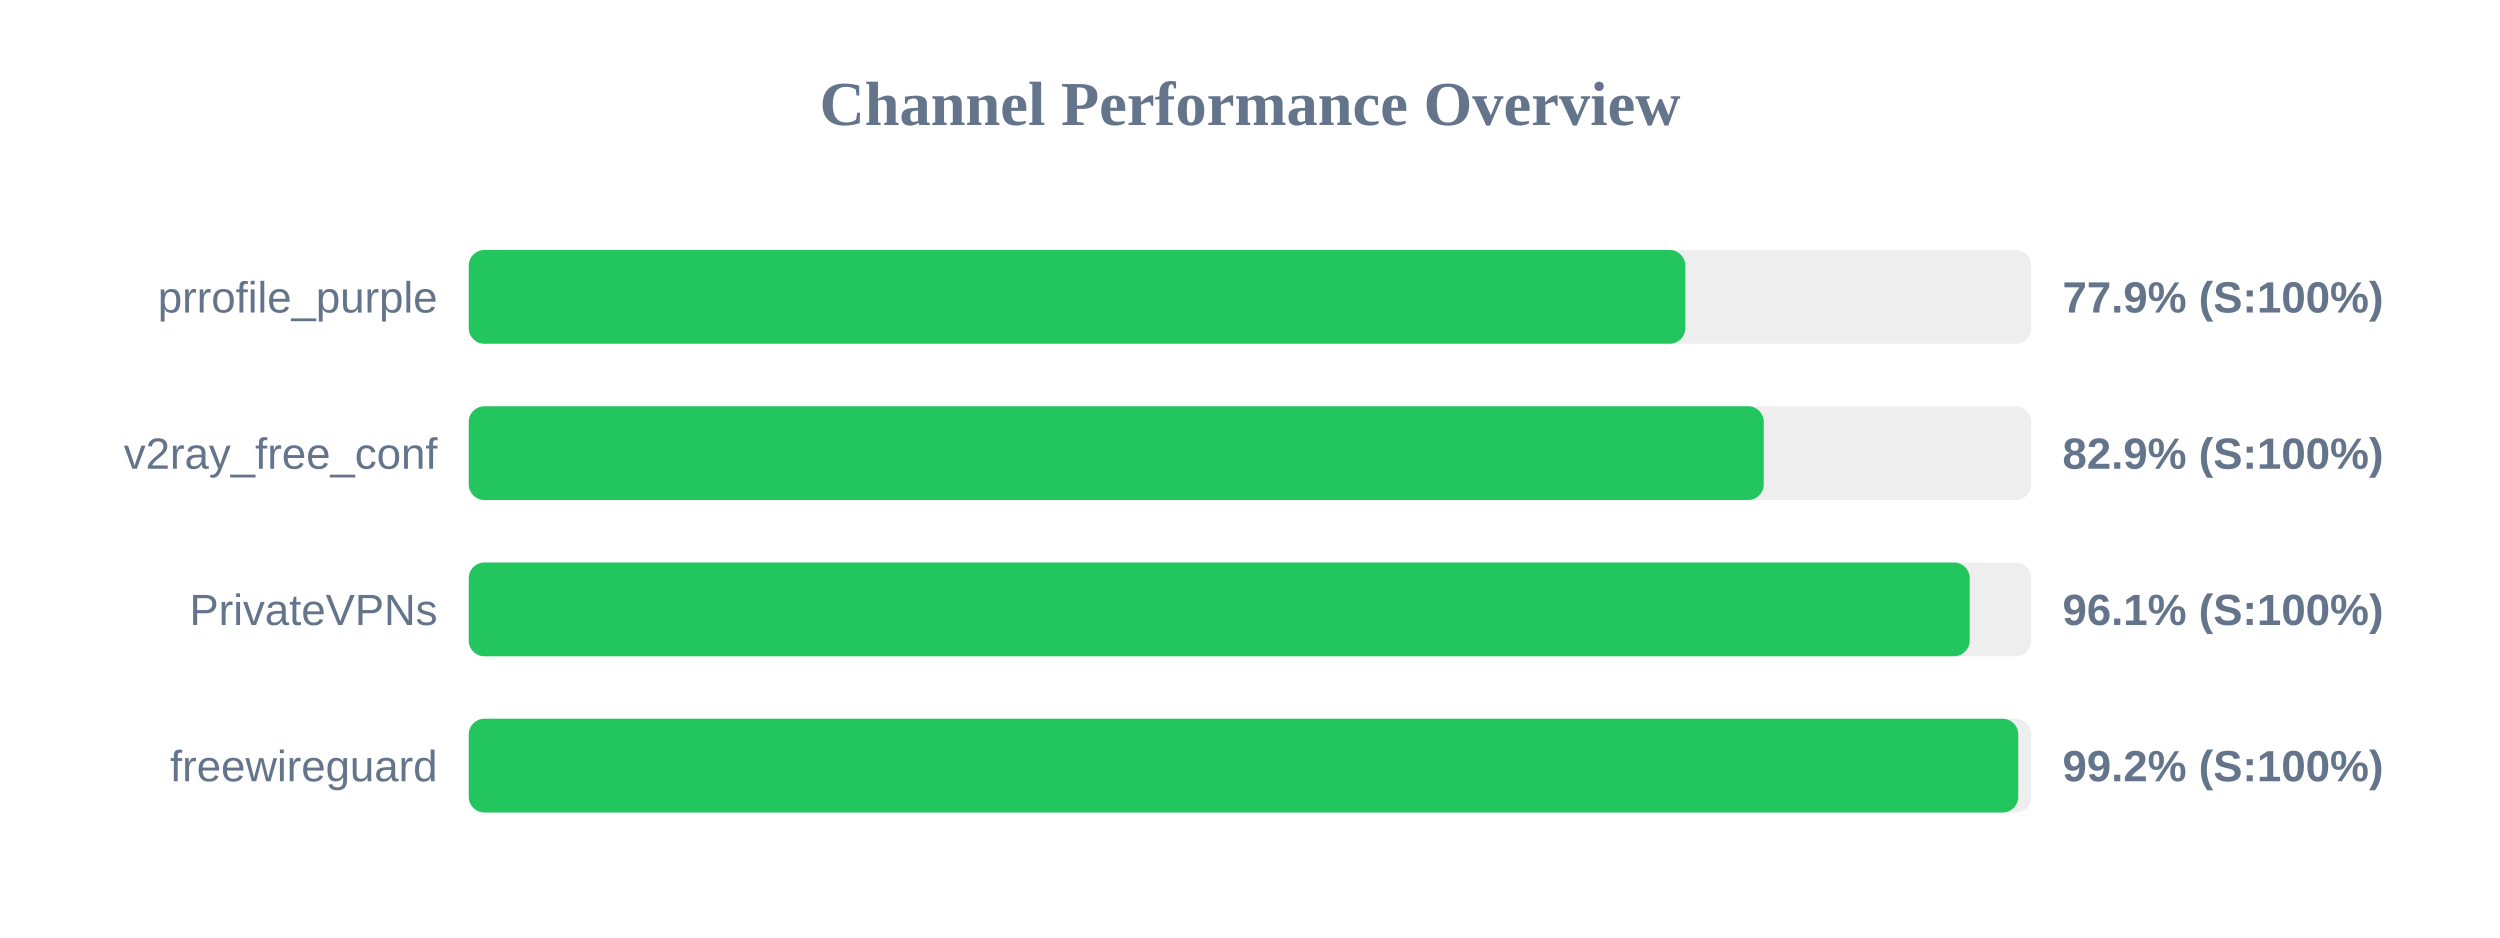
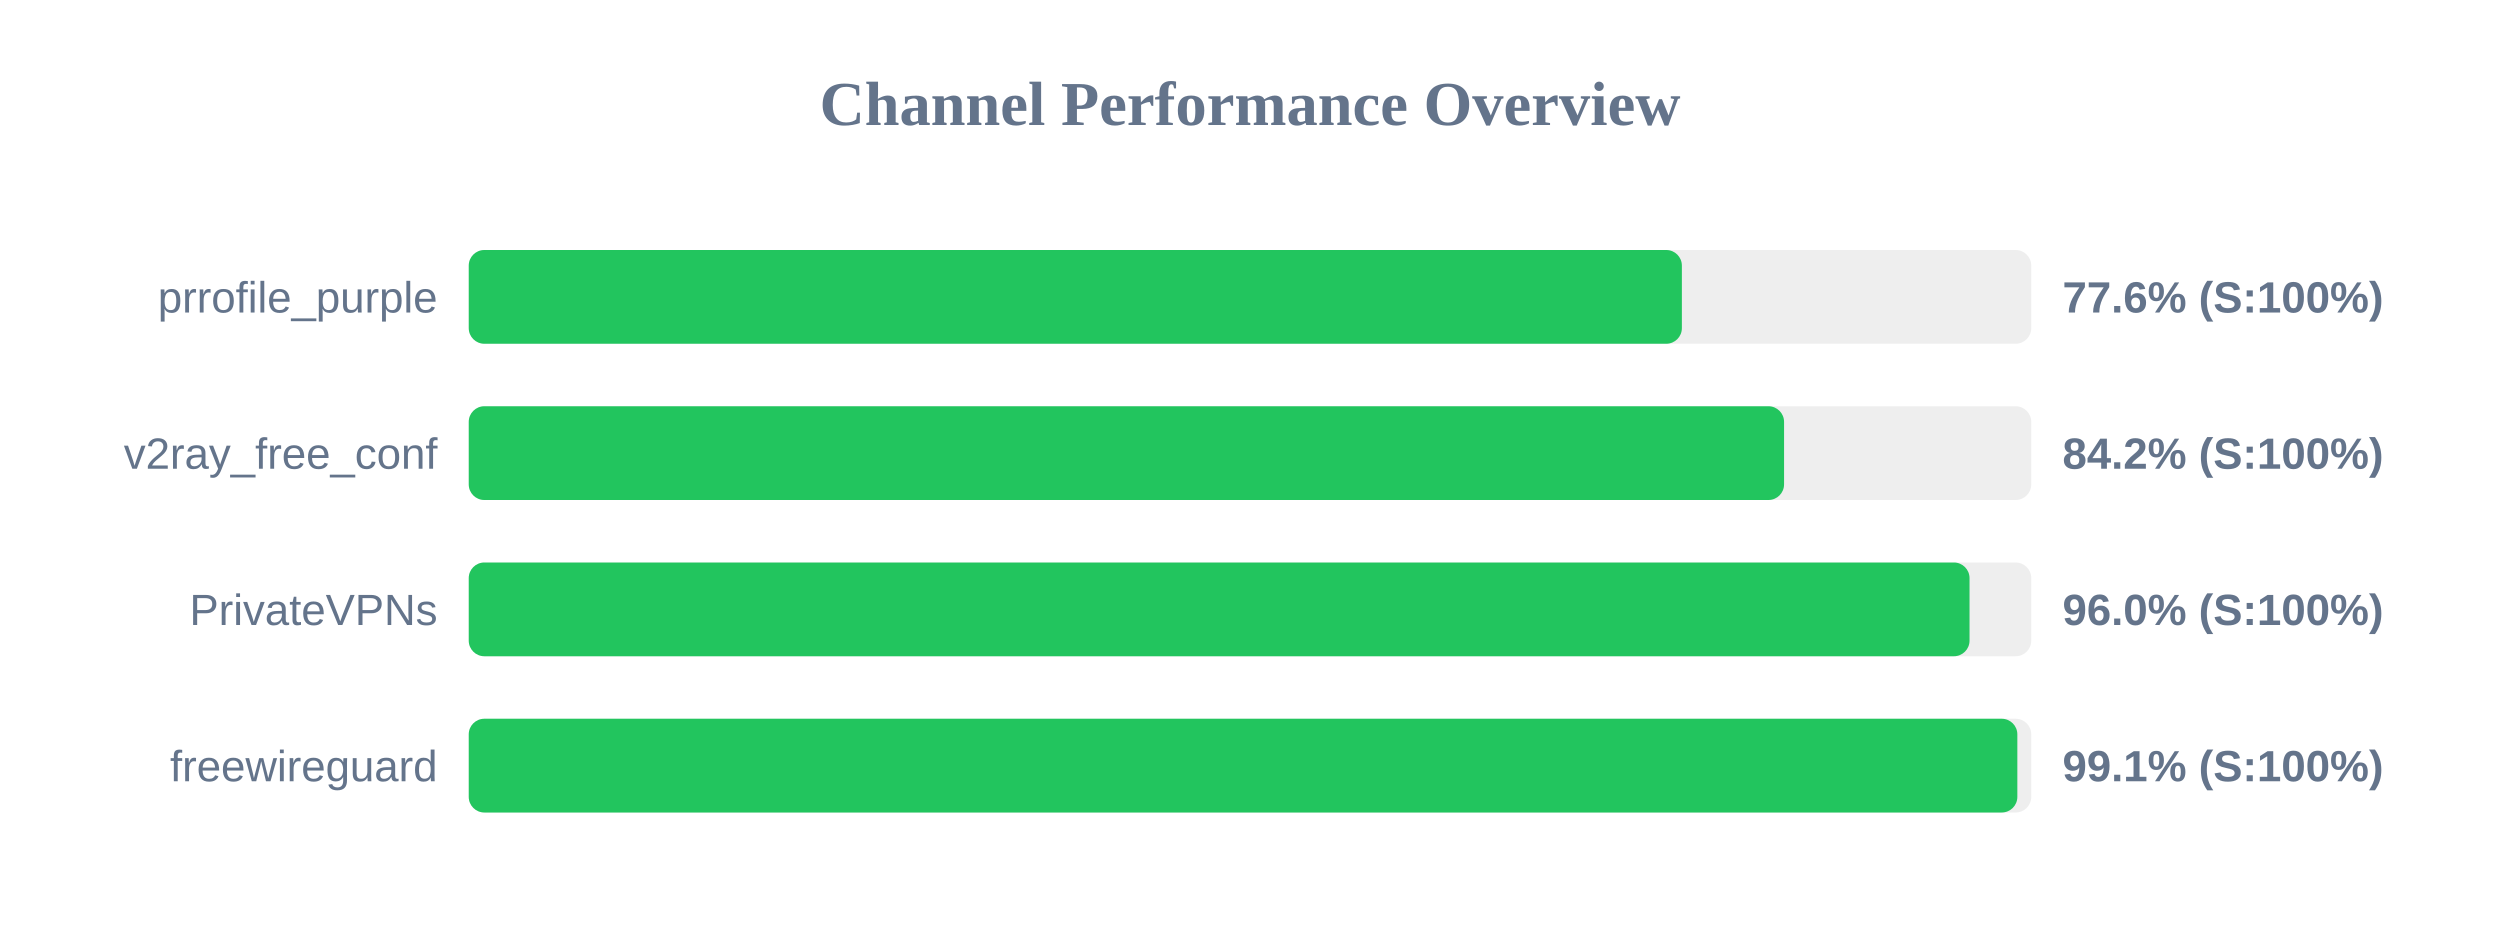
<svg xmlns="http://www.w3.org/2000/svg" width="800" height="300" version="1.1">
  <style>
        .row { font: 14px Arial; fill: #64748b; }
        .score { font: bold 14px Arial; fill: #64748b; }
    </style>
  <text x="400" y="40" text-anchor="middle" font-size="20px" font-weight="bold" fill="#64748b">Channel Performance Overview</text>
  <rect x="150" y="80" width="500" height="30" fill="#eee" rx="5" />
-   <rect x="150" y="80" width="389.3" height="30" fill="#22c55e" rx="5" />
+   <rect x="150" y="80" width="388.2" height="30" fill="#22c55e" rx="5" />
  <text x="140" y="100" text-anchor="end" class="row">prrofile_purple</text>
-   <text x="660" y="100" text-anchor="start" class="score">77.9% (S:100%)</text>
+   <text x="660" y="100" text-anchor="start" class="score">77.6% (S:100%)</text>
  <rect x="150" y="130" width="500" height="30" fill="#eee" rx="5" />
-   <rect x="150" y="130" width="414.4" height="30" fill="#22c55e" rx="5" />
+   <rect x="150" y="130" width="420.9" height="30" fill="#22c55e" rx="5" />
  <text x="140" y="150" text-anchor="end" class="row">v2ray_free_conf</text>
-   <text x="660" y="150" text-anchor="start" class="score">82.9% (S:100%)</text>
+   <text x="660" y="150" text-anchor="start" class="score">84.2% (S:100%)</text>
  <rect x="150" y="180" width="500" height="30" fill="#eee" rx="5" />
-   <rect x="150" y="180" width="480.3" height="30" fill="#22c55e" rx="5" />
+   <rect x="150" y="180" width="480.25" height="30" fill="#22c55e" rx="5" />
  <text x="140" y="200" text-anchor="end" class="row">PrivateVPNs</text>
-   <text x="660" y="200" text-anchor="start" class="score">96.1% (S:100%)</text>
+   <text x="660" y="200" text-anchor="start" class="score">96.0% (S:100%)</text>
  <rect x="150" y="230" width="500" height="30" fill="#eee" rx="5" />
-   <rect x="150" y="230" width="495.85" height="30" fill="#22c55e" rx="5" />
+   <rect x="150" y="230" width="495.55" height="30" fill="#22c55e" rx="5" />
  <text x="140" y="250" text-anchor="end" class="row">freewireguard</text>
-   <text x="660" y="250" text-anchor="start" class="score">99.2% (S:100%)</text>
+   <text x="660" y="250" text-anchor="start" class="score">99.1% (S:100%)</text>
</svg>
